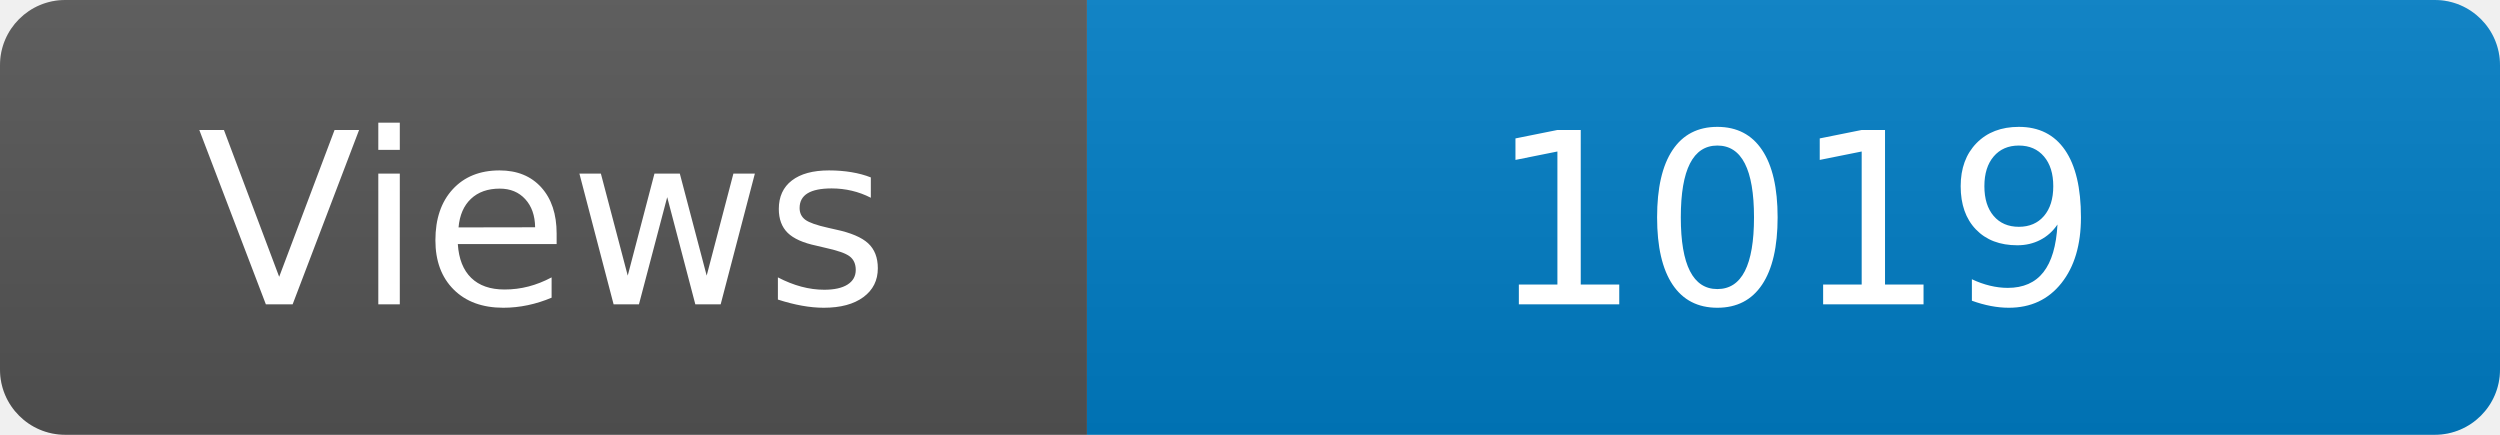
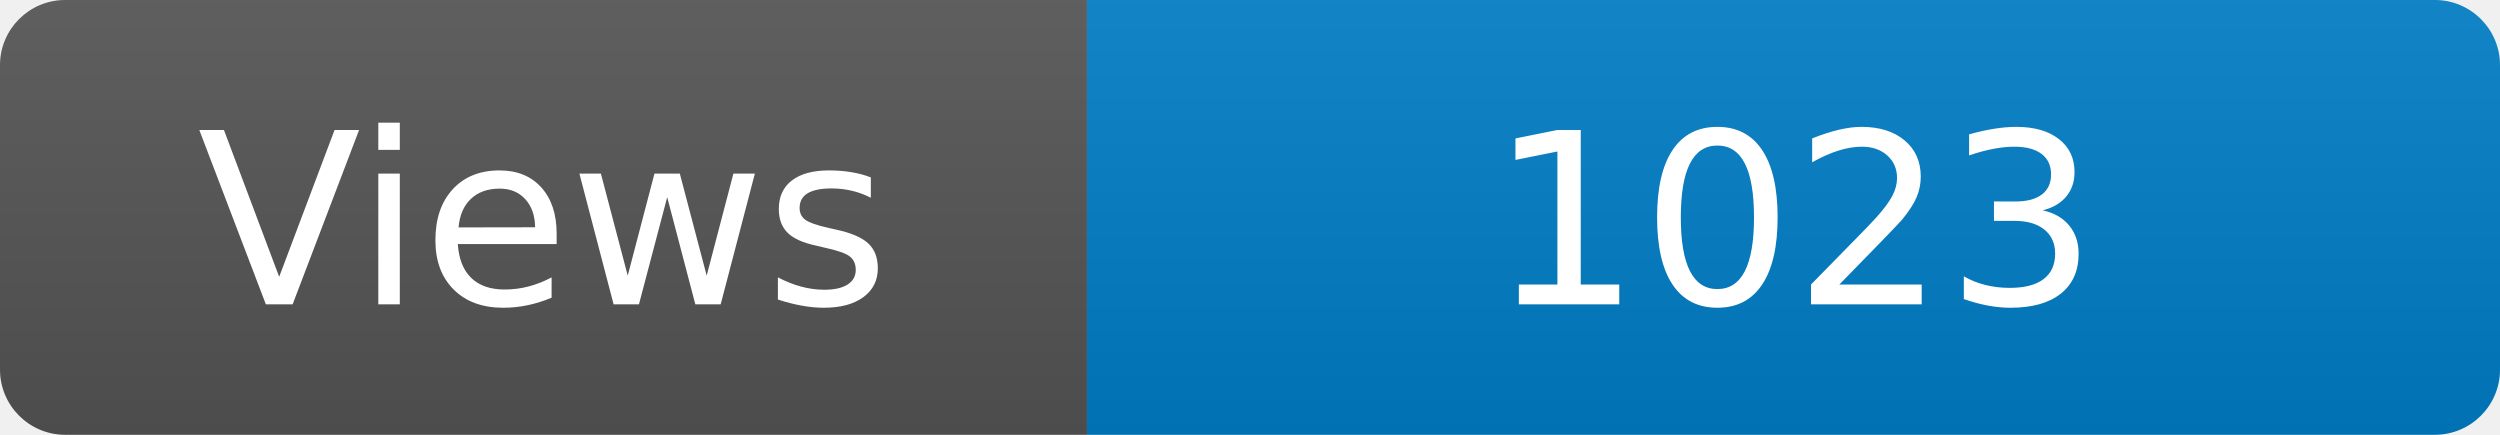
<svg xmlns="http://www.w3.org/2000/svg" width="115" height="20" role="img" aria-label="Maintained?: yes">
  <linearGradient id="s" x2="0" y2="100%">
    <stop offset="0" stop-color="#bbb" stop-opacity=".1" />
    <stop offset="1" stop-opacity=".1" />
  </linearGradient>
  <clipPath id="r">
    <rect width="115" height="20" rx="3" fill="#fff" />
  </clipPath>
  <g clip-path="url(#r)">
    <rect width="50" height="20" fill="#555" />
    <rect x="50" width="160" height="20" fill="#007ec6" />
    <rect width="115" height="20" fill="url(#s)" />
  </g>
  <g fill="#fff" text-anchor="middle" font-family="Verdana,Geneva,DejaVu Sans,sans-serif" font-size="110">
    <text x="250" y="140" transform="scale(.1)" fill="#fff">Views</text>
-     <text x="825" y="140" transform="scale(.1)" fill="#fff">1019</text>
+     <text x="825" y="140" transform="scale(.1)" fill="#fff">1023</text>
  </g>
</svg>
